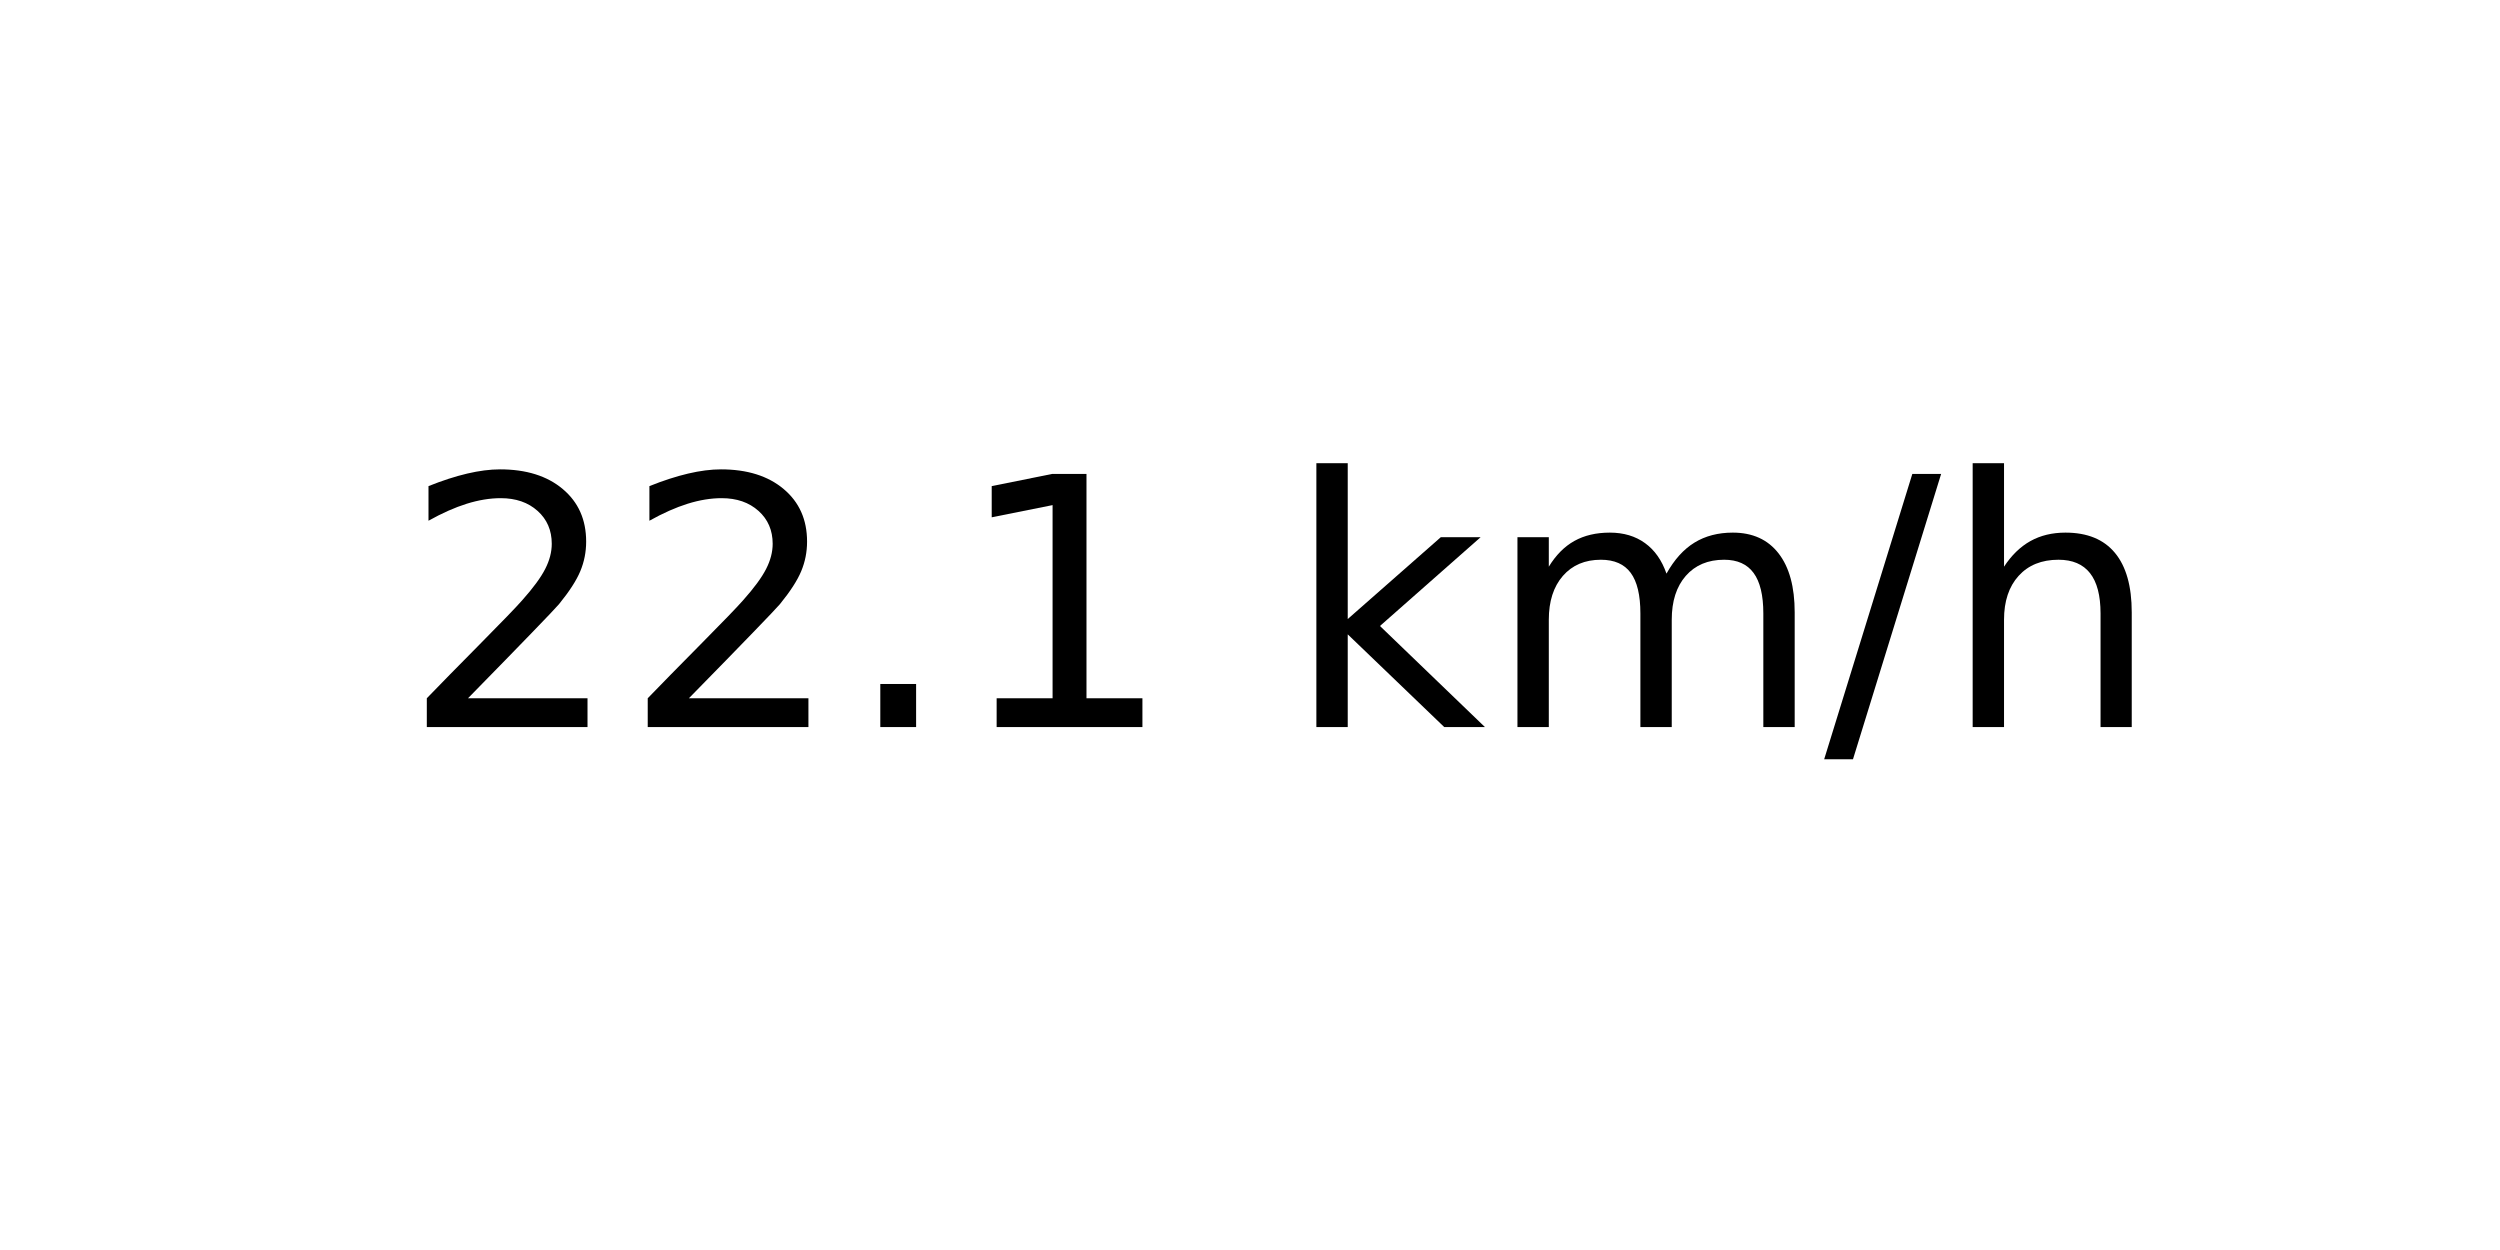
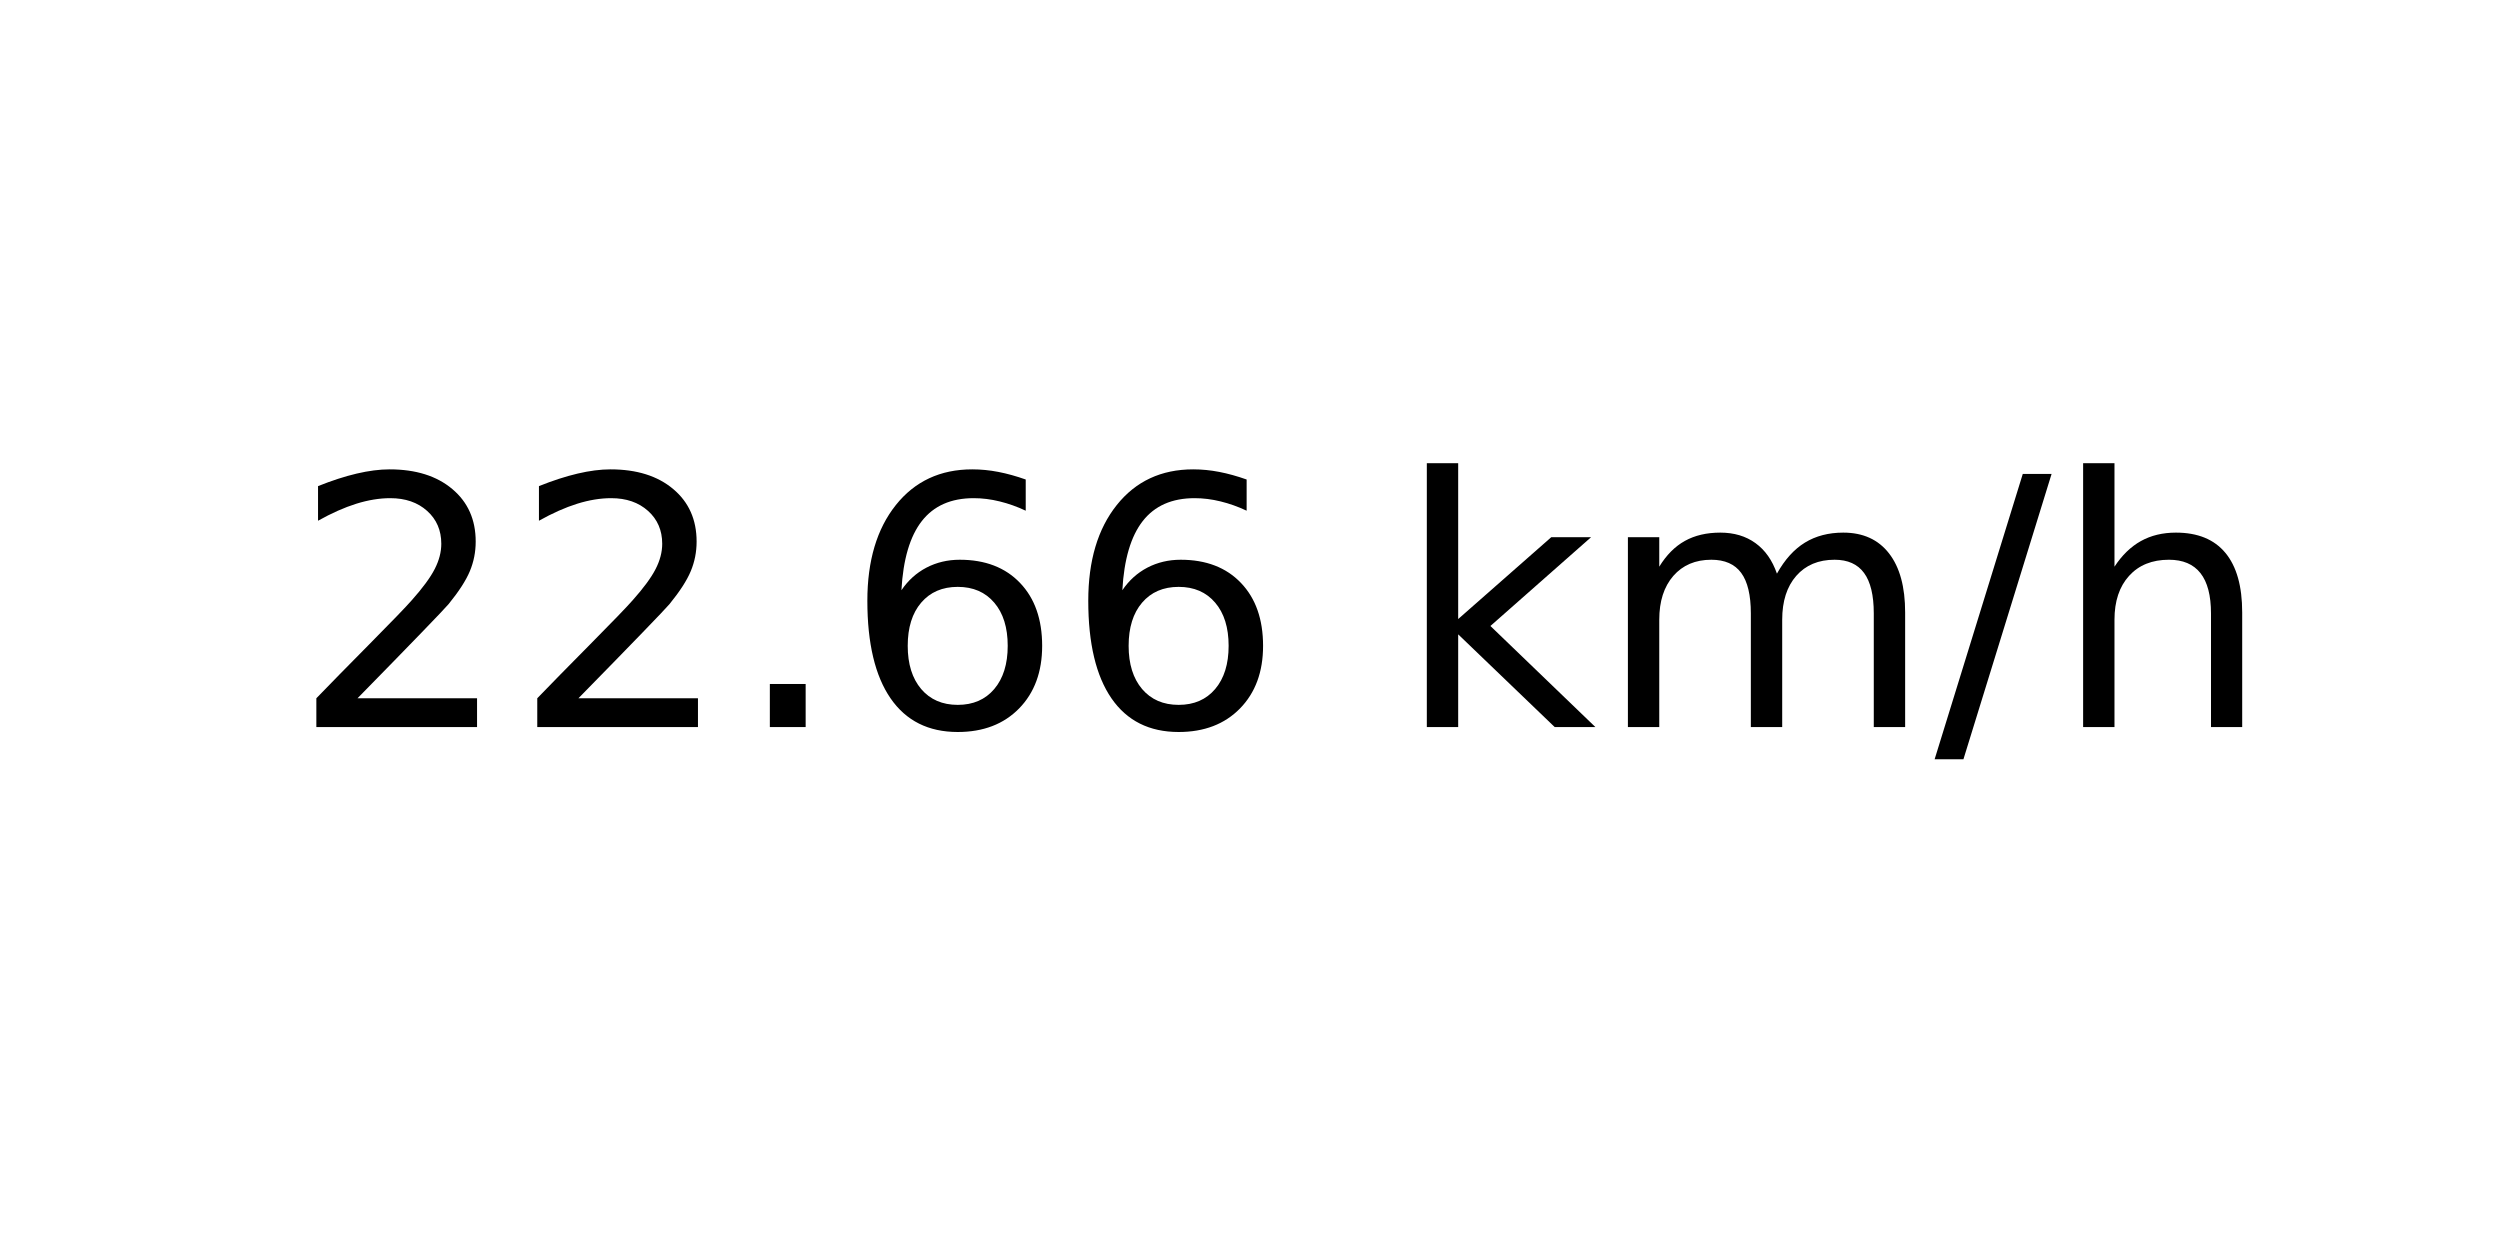
<svg xmlns="http://www.w3.org/2000/svg" xmlns:xlink="http://www.w3.org/1999/xlink" width="72pt" height="36pt" viewBox="0 0 72 36" version="1.1">
  <defs>
    <style type="text/css">*{stroke-linejoin: round; stroke-linecap: butt}</style>
  </defs>
  <g id="figure_1">
    <g id="axes_1">
      <g id="text_1">
-         <g transform="translate(11.55937 20.93937) scale(0.1 -0.1)">
+         <g transform="translate(8.378125 20.93937) scale(0.1 -0.1)">
          <defs>
            <path id="DejaVuSans-32" d="M 1228 531  L 3431 531  L 3431 0  L 469 0  L 469 531  Q 828 903 1448 1529  Q 2069 2156 2228 2338  Q 2531 2678 2651 2914  Q 2772 3150 2772 3378  Q 2772 3750 2511 3984  Q 2250 4219 1831 4219  Q 1534 4219 1204 4116  Q 875 4013 500 3803  L 500 4441  Q 881 4594 1212 4672  Q 1544 4750 1819 4750  Q 2544 4750 2975 4387  Q 3406 4025 3406 3419  Q 3406 3131 3298 2873  Q 3191 2616 2906 2266  Q 2828 2175 2409 1742  Q 1991 1309 1228 531  z " transform="scale(0.015625)" />
            <path id="DejaVuSans-2e" d="M 684 794  L 1344 794  L 1344 0  L 684 0  L 684 794  z " transform="scale(0.015625)" />
-             <path id="DejaVuSans-31" d="M 794 531  L 1825 531  L 1825 4091  L 703 3866  L 703 4441  L 1819 4666  L 2450 4666  L 2450 531  L 3481 531  L 3481 0  L 794 0  L 794 531  z " transform="scale(0.015625)" />
+             <path id="DejaVuSans-36" d="M 2113 2584  Q 1688 2584 1439 2293  Q 1191 2003 1191 1497  Q 1191 994 1439 701  Q 1688 409 2113 409  Q 2538 409 2786 701  Q 3034 994 3034 1497  Q 3034 2003 2786 2293  Q 2538 2584 2113 2584  z M 3366 4563  L 3366 3988  Q 3128 4100 2886 4159  Q 2644 4219 2406 4219  Q 1781 4219 1451 3797  Q 1122 3375 1075 2522  Q 1259 2794 1537 2939  Q 1816 3084 2150 3084  Q 2853 3084 3261 2657  Q 3669 2231 3669 1497  Q 3669 778 3244 343  Q 2819 -91 2113 -91  Q 1303 -91 875 529  Q 447 1150 447 2328  Q 447 3434 972 4092  Q 1497 4750 2381 4750  Q 2619 4750 2861 4703  Q 3103 4656 3366 4563  z " transform="scale(0.015625)" />
            <path id="DejaVuSans-20" transform="scale(0.015625)" />
            <path id="DejaVuSans-6b" d="M 581 4863  L 1159 4863  L 1159 1991  L 2875 3500  L 3609 3500  L 1753 1863  L 3688 0  L 2938 0  L 1159 1709  L 1159 0  L 581 0  L 581 4863  z " transform="scale(0.015625)" />
            <path id="DejaVuSans-6d" d="M 3328 2828  Q 3544 3216 3844 3400  Q 4144 3584 4550 3584  Q 5097 3584 5394 3201  Q 5691 2819 5691 2113  L 5691 0  L 5113 0  L 5113 2094  Q 5113 2597 4934 2840  Q 4756 3084 4391 3084  Q 3944 3084 3684 2787  Q 3425 2491 3425 1978  L 3425 0  L 2847 0  L 2847 2094  Q 2847 2600 2669 2842  Q 2491 3084 2119 3084  Q 1678 3084 1418 2786  Q 1159 2488 1159 1978  L 1159 0  L 581 0  L 581 3500  L 1159 3500  L 1159 2956  Q 1356 3278 1631 3431  Q 1906 3584 2284 3584  Q 2666 3584 2933 3390  Q 3200 3197 3328 2828  z " transform="scale(0.015625)" />
            <path id="DejaVuSans-2f" d="M 1625 4666  L 2156 4666  L 531 -594  L 0 -594  L 1625 4666  z " transform="scale(0.015625)" />
            <path id="DejaVuSans-68" d="M 3513 2113  L 3513 0  L 2938 0  L 2938 2094  Q 2938 2591 2744 2837  Q 2550 3084 2163 3084  Q 1697 3084 1428 2787  Q 1159 2491 1159 1978  L 1159 0  L 581 0  L 581 4863  L 1159 4863  L 1159 2956  Q 1366 3272 1645 3428  Q 1925 3584 2291 3584  Q 2894 3584 3203 3211  Q 3513 2838 3513 2113  z " transform="scale(0.015625)" />
          </defs>
          <use xlink:href="#DejaVuSans-32" />
          <use xlink:href="#DejaVuSans-32" x="63.623" />
          <use xlink:href="#DejaVuSans-2e" x="127.246" />
-           <use xlink:href="#DejaVuSans-31" x="159.033" />
-           <use xlink:href="#DejaVuSans-20" x="222.656" />
-           <use xlink:href="#DejaVuSans-6b" x="254.443" />
-           <use xlink:href="#DejaVuSans-6d" x="312.354" />
-           <use xlink:href="#DejaVuSans-2f" x="409.766" />
-           <use xlink:href="#DejaVuSans-68" x="443.457" />
+           <use xlink:href="#DejaVuSans-36" x="159.033" />
+           <use xlink:href="#DejaVuSans-36" x="222.656" />
+           <use xlink:href="#DejaVuSans-20" x="286.279" />
+           <use xlink:href="#DejaVuSans-6b" x="318.066" />
+           <use xlink:href="#DejaVuSans-6d" x="375.977" />
+           <use xlink:href="#DejaVuSans-2f" x="473.389" />
+           <use xlink:href="#DejaVuSans-68" x="507.08" />
        </g>
      </g>
    </g>
  </g>
</svg>
